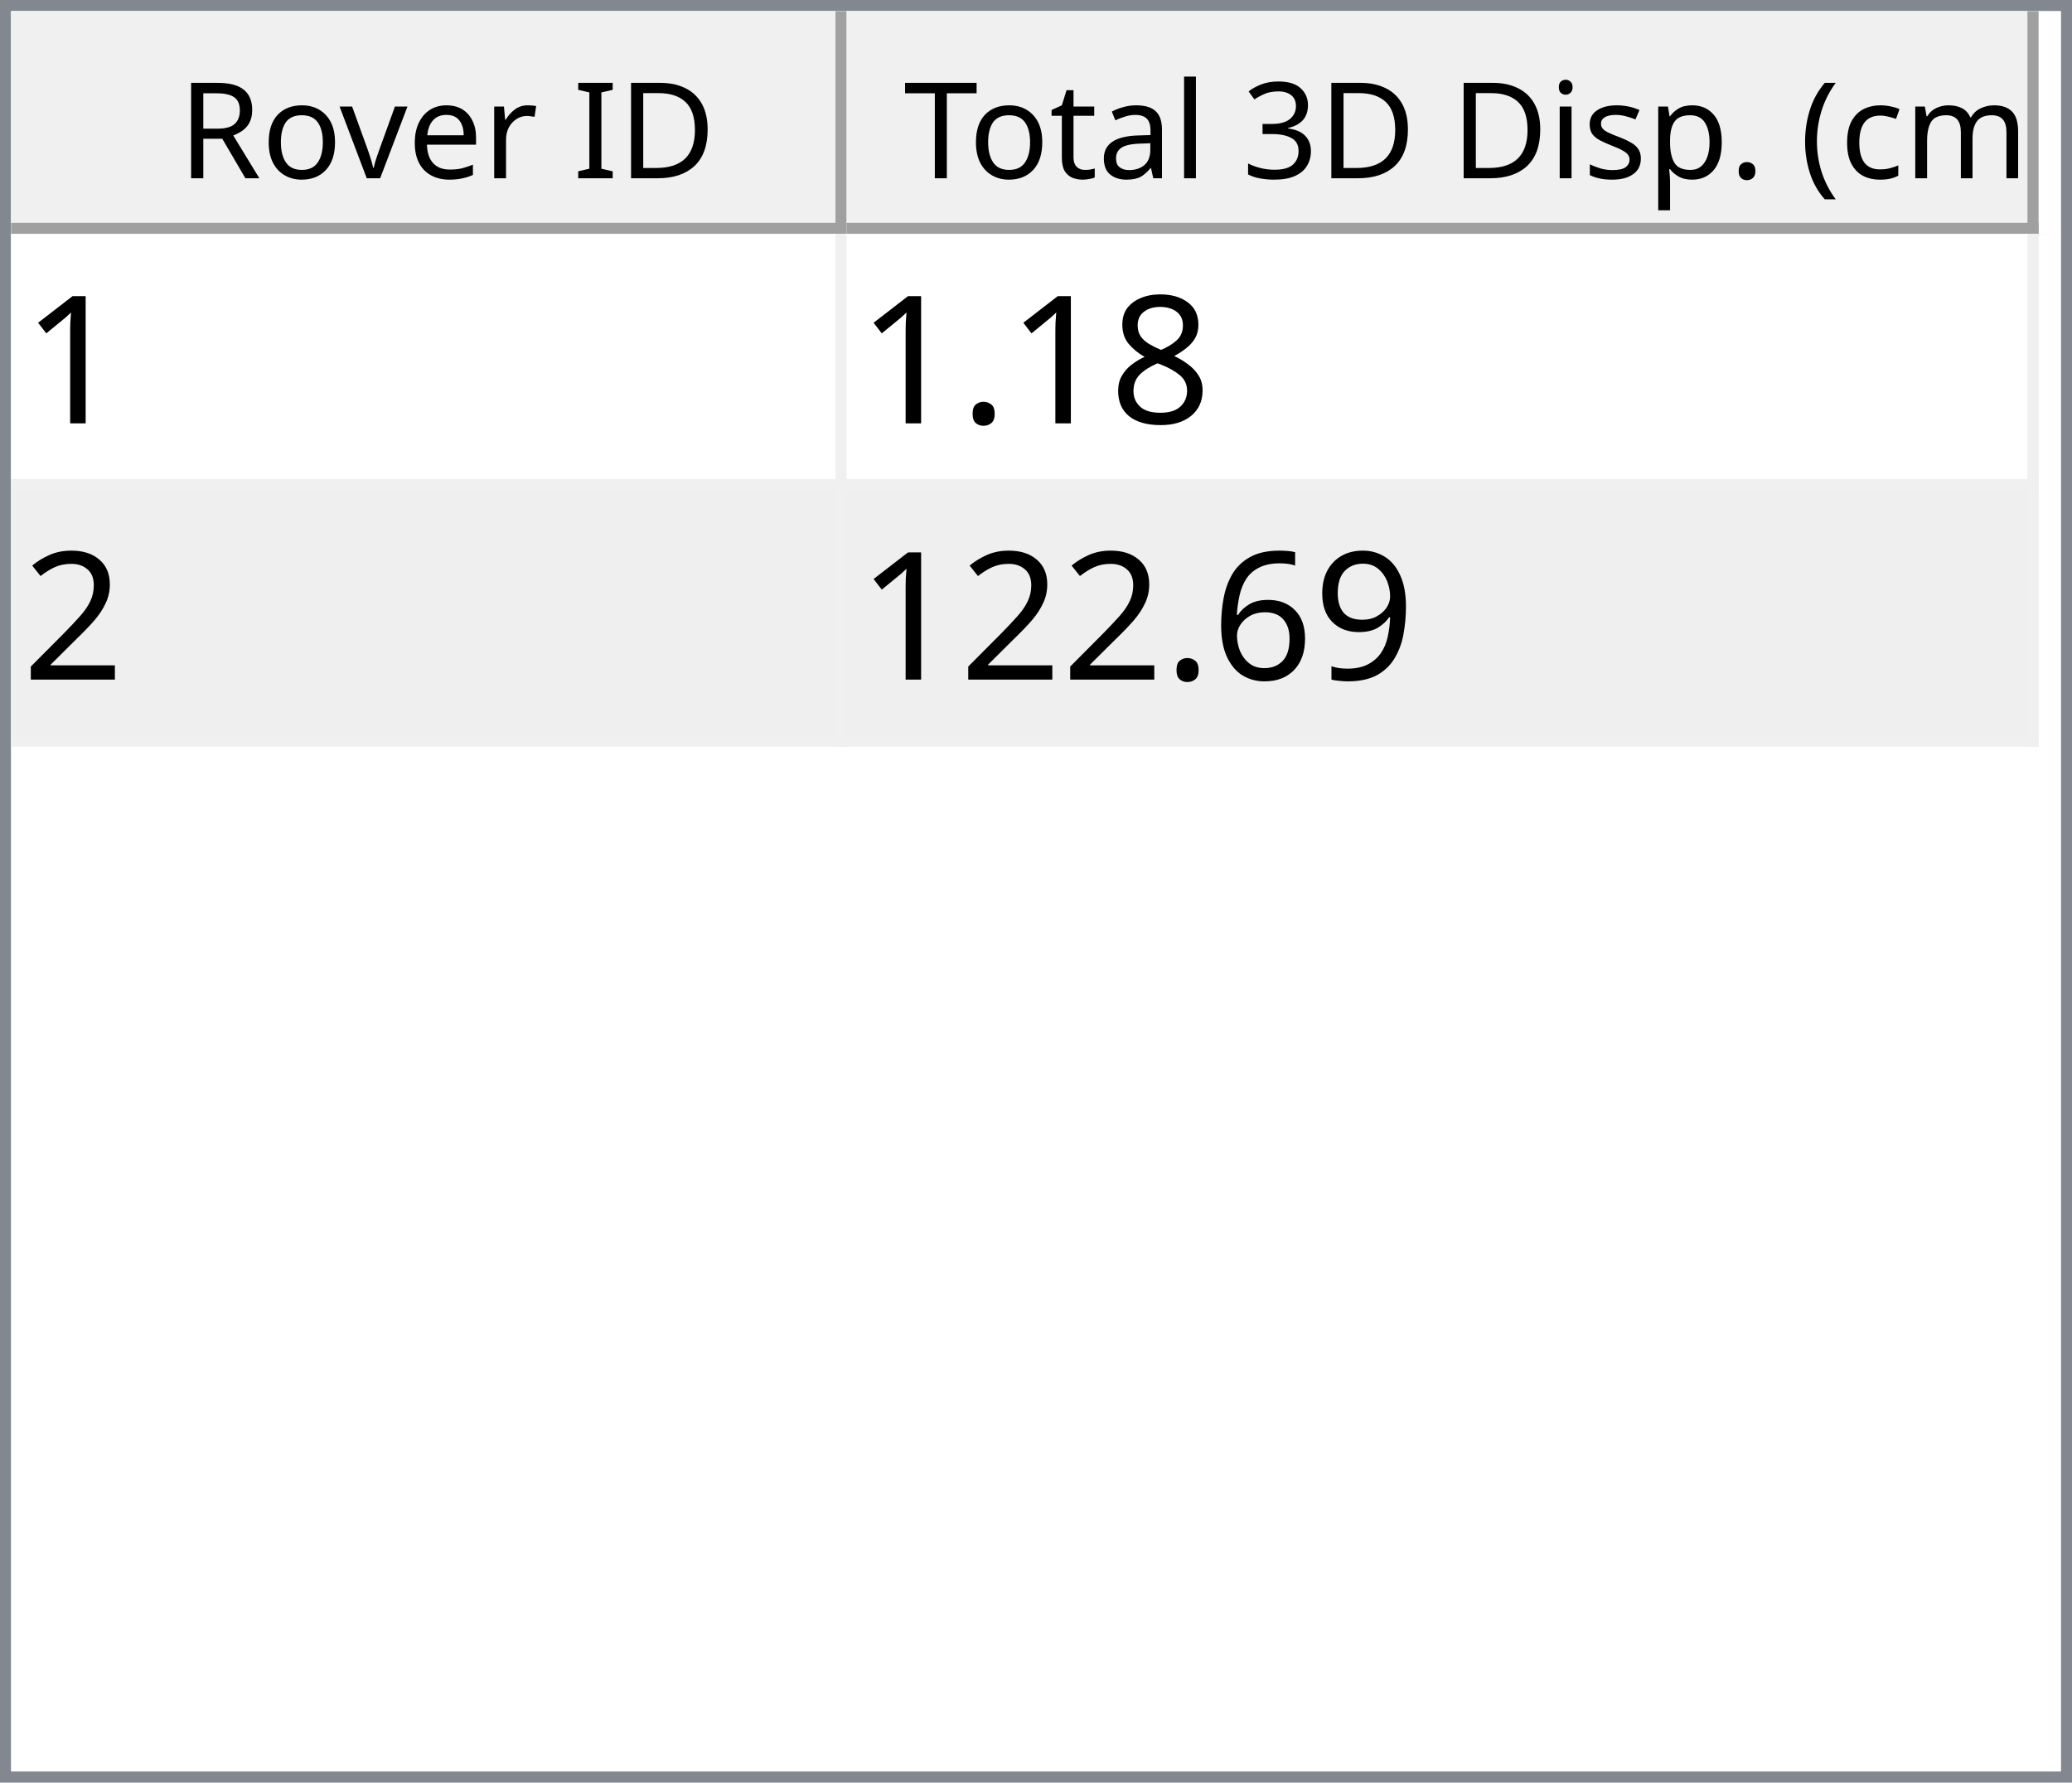
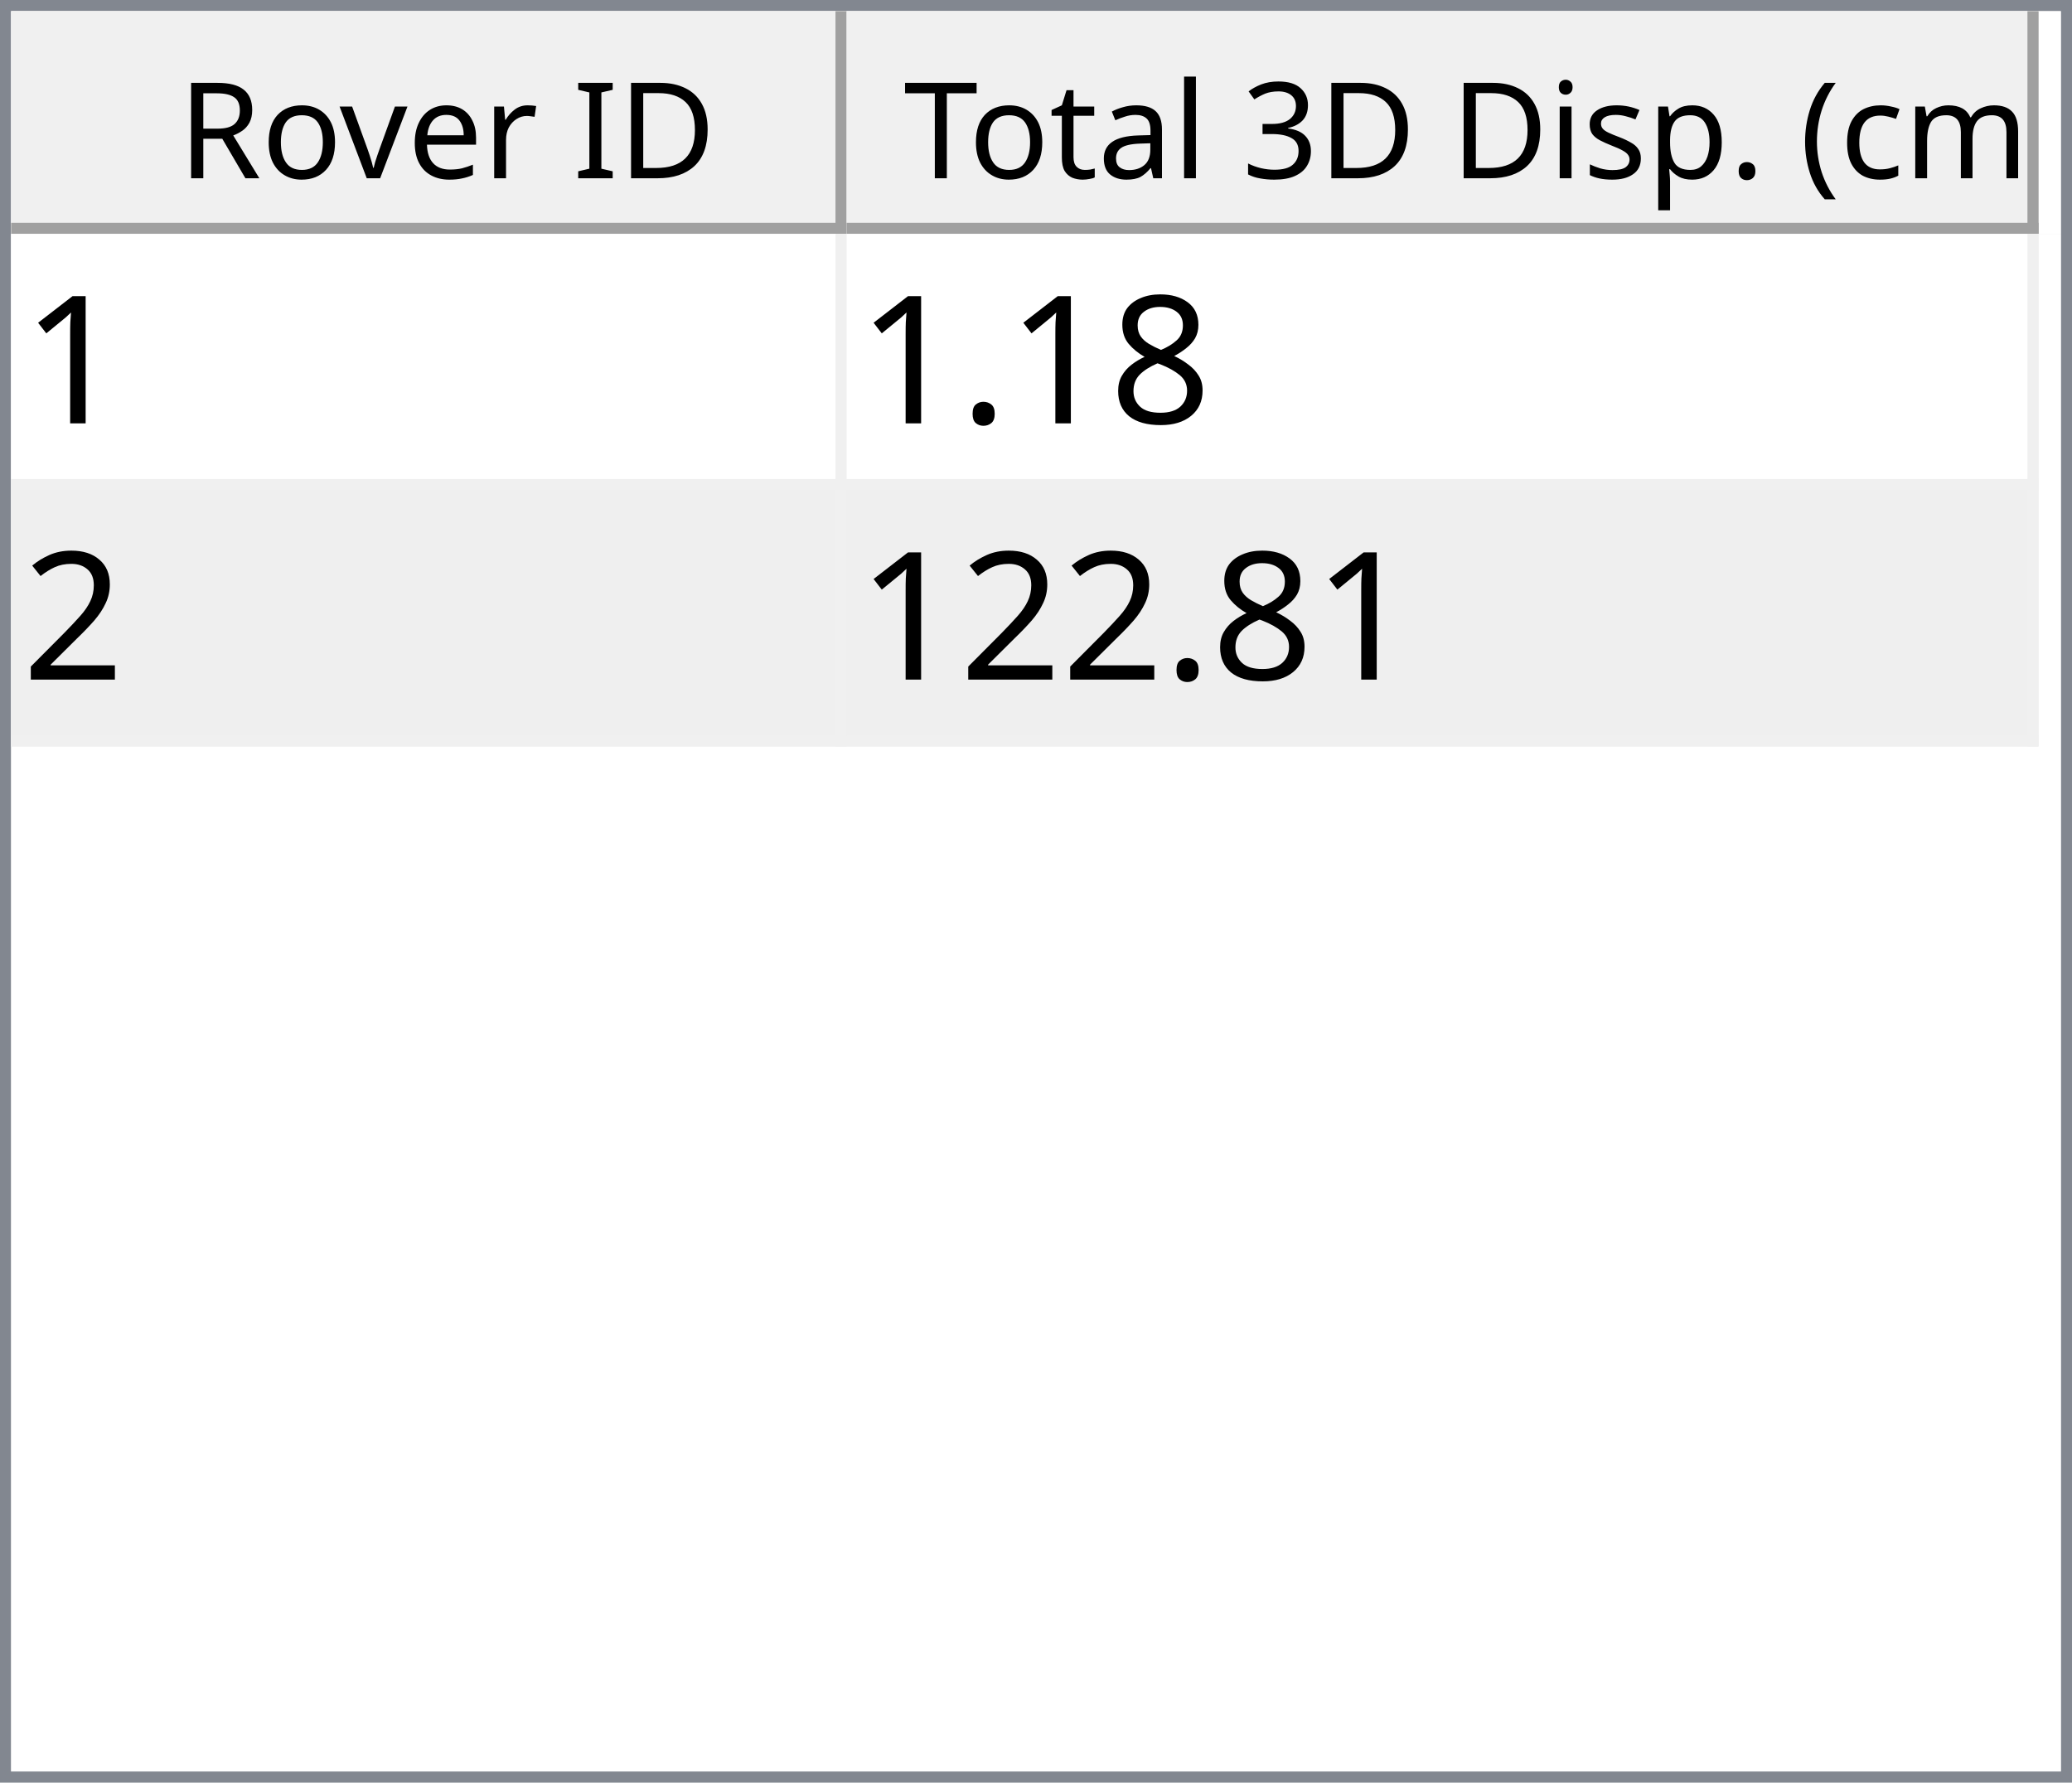
<svg xmlns="http://www.w3.org/2000/svg" style="fill-opacity:1; color-rendering:auto; color-interpolation:auto; text-rendering:auto; stroke:black; stroke-linecap:square; stroke-miterlimit:10; shape-rendering:auto; stroke-opacity:1; fill:black; stroke-dasharray:none; font-weight:normal; stroke-width:1; font-family:'Dialog'; font-style:normal; stroke-linejoin:miter; font-size:12px; stroke-dashoffset:0; image-rendering:auto;" width="186" height="160">
  <defs id="genericDefs" />
  <g>
    <defs id="defs1">
      <clipPath clipPathUnits="userSpaceOnUse" id="clipPath1">
        <path d="M0 0 L186 0 L186 160 L0 160 L0 0 Z" />
      </clipPath>
      <clipPath clipPathUnits="userSpaceOnUse" id="clipPath2">
        <path d="M0 0 L0 160 L186 160 L186 0 Z" />
      </clipPath>
      <clipPath clipPathUnits="userSpaceOnUse" id="clipPath3">
        <path d="M0 0 L0 20 L184 20 L184 0 Z" />
      </clipPath>
      <clipPath clipPathUnits="userSpaceOnUse" id="clipPath4">
        <path d="M0 0 L0 20 L75 20 L75 0 Z" />
      </clipPath>
      <clipPath clipPathUnits="userSpaceOnUse" id="clipPath5">
        <path d="M1 1 L1 19 L74 19 L74 1 Z" />
      </clipPath>
      <clipPath clipPathUnits="userSpaceOnUse" id="clipPath6">
        <path d="M0 0 L0 18 L73 18 L73 0 Z" />
      </clipPath>
      <clipPath clipPathUnits="userSpaceOnUse" id="clipPath7">
        <path d="M-0.5 -0.5 L-0.5 19.5 L74.5 19.5 L74.5 -0.5 Z" />
      </clipPath>
      <clipPath clipPathUnits="userSpaceOnUse" id="clipPath8">
        <path d="M0 0 L0 20 L107 20 L107 0 Z" />
      </clipPath>
      <clipPath clipPathUnits="userSpaceOnUse" id="clipPath9">
        <path d="M1 1 L1 19 L106 19 L106 1 Z" />
      </clipPath>
      <clipPath clipPathUnits="userSpaceOnUse" id="clipPath10">
        <path d="M0 0 L0 18 L105 18 L105 0 Z" />
      </clipPath>
      <clipPath clipPathUnits="userSpaceOnUse" id="clipPath11">
        <path d="M-0.5 -0.5 L-0.5 19.5 L106.5 19.5 L106.5 -0.5 Z" />
      </clipPath>
      <clipPath clipPathUnits="userSpaceOnUse" id="clipPath12">
        <path d="M0 0 L0 138 L184 138 L184 0 Z" />
      </clipPath>
      <clipPath clipPathUnits="userSpaceOnUse" id="clipPath13">
        <path d="M0 0 L0 46 L182 46 L182 0 Z" />
      </clipPath>
      <clipPath clipPathUnits="userSpaceOnUse" id="clipPath14">
        <path d="M-0.5 -0.5 L-0.5 45.5 L181.5 45.5 L181.5 -0.5 Z" />
      </clipPath>
      <clipPath clipPathUnits="userSpaceOnUse" id="clipPath15">
        <path d="M0 0 L0 22 L74 22 L74 0 Z" />
      </clipPath>
      <clipPath clipPathUnits="userSpaceOnUse" id="clipPath16">
        <path d="M0 0 L0 22 L106 22 L106 0 Z" />
      </clipPath>
      <font horiz-adv-x="64.551" id="font1">
        <font-face ascent="107.91" descent="25.098" units-per-em="100" style="font-style:normal; font-family:Segoe UI; font-weight:normal;" />
        <missing-glyph horiz-adv-x="64.551" d="M8.109 0 L8.109 68.266 L56.453 68.266 L56.453 0 L8.109 0 ZM15.328 7.234 L49.219 7.234 L49.219 61.031 L15.328 61.031 L15.328 7.234 Z" />
        <glyph unicode="D" horiz-adv-x="70.117" d="M9.188 0 L9.188 70.016 L28.516 70.016 Q65.531 70.016 65.531 35.891 Q65.531 19.672 55.25 9.836 Q44.969 0 27.734 0 L9.188 0 ZM17.391 62.594 L17.391 7.422 L27.828 7.422 Q41.609 7.422 49.273 14.797 Q56.938 22.172 56.938 35.688 Q56.938 62.594 28.328 62.594 L17.391 62.594 Z" />
        <glyph unicode="I" horiz-adv-x="26.611" d="M17.391 0 L9.188 0 L9.188 70.016 L17.391 70.016 L17.391 0 Z" />
        <glyph unicode=" " horiz-adv-x="27.393" d="" />
        <glyph unicode="r" horiz-adv-x="34.766" d="M34.188 41.891 Q32.078 43.5 28.125 43.5 Q23 43.5 19.555 38.672 Q16.109 33.844 16.109 25.484 L16.109 0 L8.109 0 L8.109 50 L16.109 50 L16.109 39.703 L16.312 39.703 Q18.016 44.969 21.531 47.922 Q25.047 50.875 29.391 50.875 Q32.516 50.875 34.188 50.203 L34.188 41.891 Z" />
        <glyph unicode="e" horiz-adv-x="52.295" d="M48.297 23 L12.984 23 Q13.188 14.656 17.484 10.109 Q21.781 5.562 29.297 5.562 Q37.75 5.562 44.828 11.141 L44.828 3.609 Q38.234 -1.172 27.391 -1.172 Q16.797 -1.172 10.742 5.641 Q4.688 12.453 4.688 24.812 Q4.688 36.469 11.305 43.82 Q17.922 51.172 27.734 51.172 Q37.547 51.172 42.922 44.828 Q48.297 38.484 48.297 27.203 L48.297 23 ZM40.094 29.781 Q40.047 36.719 36.75 40.578 Q33.453 44.438 27.594 44.438 Q21.922 44.438 17.969 40.383 Q14.016 36.328 13.094 29.781 L40.094 29.781 Z" />
        <glyph unicode="v" horiz-adv-x="47.9" d="M47.406 50 L27.484 0 L19.625 0 L0.688 50 L9.469 50 L22.172 13.672 Q23.578 9.672 23.922 6.688 L24.125 6.688 Q24.609 10.453 25.688 13.484 L38.969 50 L47.406 50 Z" />
        <glyph unicode="o" horiz-adv-x="58.594" d="M29 -1.172 Q17.922 -1.172 11.305 5.836 Q4.688 12.844 4.688 24.422 Q4.688 37.016 11.57 44.094 Q18.453 51.172 30.172 51.172 Q41.359 51.172 47.633 44.289 Q53.906 37.406 53.906 25.203 Q53.906 13.234 47.141 6.031 Q40.375 -1.172 29 -1.172 ZM29.594 44.438 Q21.875 44.438 17.383 39.188 Q12.891 33.938 12.891 24.703 Q12.891 15.828 17.43 10.695 Q21.969 5.562 29.594 5.562 Q37.359 5.562 41.531 10.594 Q45.703 15.625 45.703 24.906 Q45.703 34.281 41.531 39.359 Q37.359 44.438 29.594 44.438 Z" />
        <glyph unicode="R" horiz-adv-x="59.814" d="M59.375 0 L49.609 0 L37.891 19.625 Q36.281 22.359 34.766 24.289 Q33.25 26.219 31.664 27.438 Q30.078 28.656 28.25 29.219 Q26.422 29.781 24.125 29.781 L17.391 29.781 L17.391 0 L9.188 0 L9.188 70.016 L30.078 70.016 Q34.672 70.016 38.555 68.867 Q42.438 67.719 45.289 65.375 Q48.141 63.031 49.758 59.547 Q51.375 56.062 51.375 51.375 Q51.375 47.703 50.273 44.656 Q49.172 41.609 47.148 39.211 Q45.125 36.812 42.266 35.133 Q39.406 33.453 35.844 32.516 L35.844 32.328 Q37.594 31.547 38.891 30.547 Q40.188 29.547 41.359 28.18 Q42.531 26.812 43.68 25.078 Q44.828 23.344 46.234 21.047 L59.375 0 ZM17.391 62.594 L17.391 37.203 L28.516 37.203 Q31.594 37.203 34.203 38.133 Q36.812 39.062 38.719 40.797 Q40.625 42.531 41.703 45.047 Q42.781 47.562 42.781 50.688 Q42.781 56.297 39.141 59.445 Q35.5 62.594 28.609 62.594 L17.391 62.594 Z" />
        <glyph unicode=")" horiz-adv-x="30.176" d="M8.297 -15.922 L1.172 -15.922 Q16.406 2.344 16.406 26.812 Q16.406 51.469 1.078 70.016 L8.297 70.016 Q23.531 52.156 23.531 26.703 Q23.531 1.375 8.297 -15.922 Z" />
        <glyph unicode="m" horiz-adv-x="86.133" d="M79.109 0 L71.094 0 L71.094 28.719 Q71.094 37.016 68.531 40.727 Q65.969 44.438 59.906 44.438 Q54.781 44.438 51.195 39.75 Q47.609 35.062 47.609 28.516 L47.609 0 L39.594 0 L39.594 29.688 Q39.594 44.438 28.219 44.438 Q22.953 44.438 19.531 40.016 Q16.109 35.594 16.109 28.516 L16.109 0 L8.109 0 L8.109 50 L16.109 50 L16.109 42.094 L16.312 42.094 Q21.625 51.172 31.844 51.172 Q36.969 51.172 40.773 48.312 Q44.578 45.453 46 40.828 Q51.562 51.172 62.594 51.172 Q79.109 51.172 79.109 30.812 L79.109 0 Z" />
        <glyph unicode="c" horiz-adv-x="46.191" d="M42.188 2.297 Q36.422 -1.172 28.516 -1.172 Q17.828 -1.172 11.258 5.789 Q4.688 12.75 4.688 23.828 Q4.688 36.188 11.766 43.68 Q18.844 51.172 30.672 51.172 Q37.25 51.172 42.281 48.734 L42.281 40.531 Q36.719 44.438 30.375 44.438 Q22.703 44.438 17.797 38.945 Q12.891 33.453 12.891 24.516 Q12.891 15.719 17.508 10.641 Q22.125 5.562 29.891 5.562 Q36.422 5.562 42.188 9.906 L42.188 2.297 Z" />
        <glyph unicode="(" horiz-adv-x="30.176" d="M29.109 -15.922 L21.969 -15.922 Q6.844 1.375 6.844 26.703 Q6.844 52.156 21.969 70.016 L29.203 70.016 Q13.875 51.469 13.875 26.812 Q13.875 2.344 29.109 -15.922 Z" />
        <glyph unicode="." horiz-adv-x="21.68" d="M10.891 -1.078 Q8.641 -1.078 7.055 0.539 Q5.469 2.156 5.469 4.391 Q5.469 6.641 7.055 8.273 Q8.641 9.906 10.891 9.906 Q13.188 9.906 14.797 8.273 Q16.406 6.641 16.406 4.391 Q16.406 2.156 14.797 0.539 Q13.188 -1.078 10.891 -1.078 Z" />
        <glyph unicode="p" horiz-adv-x="58.789" d="M16.312 7.234 L16.109 7.234 L16.109 -23 L8.109 -23 L8.109 50 L16.109 50 L16.109 41.219 L16.312 41.219 Q22.219 51.172 33.594 51.172 Q43.266 51.172 48.688 44.461 Q54.109 37.75 54.109 26.469 Q54.109 13.922 48 6.375 Q41.891 -1.172 31.297 -1.172 Q21.578 -1.172 16.312 7.234 ZM16.109 27.391 L16.109 20.406 Q16.109 14.203 20.141 9.883 Q24.172 5.562 30.375 5.562 Q37.641 5.562 41.773 11.133 Q45.906 16.703 45.906 26.609 Q45.906 34.969 42.047 39.703 Q38.188 44.438 31.594 44.438 Q24.609 44.438 20.359 39.578 Q16.109 34.719 16.109 27.391 Z" />
        <glyph unicode="s" horiz-adv-x="42.432" d="M5.078 1.812 L5.078 10.406 Q11.625 5.562 19.484 5.562 Q30.031 5.562 30.031 12.594 Q30.031 14.594 29.125 15.992 Q28.219 17.391 26.68 18.461 Q25.141 19.531 23.07 20.383 Q21 21.234 18.609 22.172 Q15.281 23.484 12.766 24.828 Q10.25 26.172 8.57 27.859 Q6.891 29.547 6.031 31.695 Q5.172 33.844 5.172 36.719 Q5.172 40.234 6.789 42.945 Q8.406 45.656 11.086 47.484 Q13.766 49.312 17.211 50.242 Q20.656 51.172 24.312 51.172 Q30.812 51.172 35.938 48.922 L35.938 40.828 Q30.422 44.438 23.25 44.438 Q21 44.438 19.195 43.922 Q17.391 43.406 16.094 42.477 Q14.797 41.547 14.086 40.258 Q13.375 38.969 13.375 37.406 Q13.375 35.453 14.086 34.133 Q14.797 32.812 16.164 31.789 Q17.531 30.766 19.484 29.938 Q21.438 29.109 23.922 28.125 Q27.25 26.859 29.883 25.516 Q32.516 24.172 34.375 22.484 Q36.234 20.797 37.234 18.602 Q38.234 16.406 38.234 13.375 Q38.234 9.672 36.602 6.938 Q34.969 4.203 32.234 2.398 Q29.5 0.594 25.93 -0.289 Q22.359 -1.172 18.453 -1.172 Q10.75 -1.172 5.078 1.812 Z" />
        <glyph unicode="i" horiz-adv-x="24.219" d="M12.203 62.703 Q10.062 62.703 8.547 64.164 Q7.031 65.625 7.031 67.875 Q7.031 70.125 8.547 71.609 Q10.062 73.094 12.203 73.094 Q14.406 73.094 15.945 71.609 Q17.484 70.125 17.484 67.875 Q17.484 65.719 15.945 64.211 Q14.406 62.703 12.203 62.703 ZM16.109 0 L8.109 0 L8.109 50 L16.109 50 L16.109 0 Z" />
        <glyph unicode="3" horiz-adv-x="53.906" d="M46.531 19.828 Q46.531 15.094 44.75 11.211 Q42.969 7.328 39.719 4.57 Q36.469 1.812 31.93 0.297 Q27.391 -1.219 21.922 -1.219 Q11.922 -1.219 6 2.594 L6 11.188 Q13.094 5.609 22.219 5.609 Q25.875 5.609 28.828 6.539 Q31.781 7.469 33.906 9.227 Q36.031 10.984 37.18 13.477 Q38.328 15.969 38.328 19.094 Q38.328 32.812 18.797 32.812 L12.984 32.812 L12.984 39.594 L18.5 39.594 Q35.797 39.594 35.797 52.484 Q35.797 64.406 22.609 64.406 Q15.188 64.406 8.688 59.422 L8.688 67.188 Q15.375 71.188 24.609 71.188 Q29 71.188 32.57 69.969 Q36.141 68.75 38.68 66.555 Q41.219 64.359 42.609 61.281 Q44 58.203 44 54.5 Q44 40.672 30.031 36.719 L30.031 36.531 Q33.594 36.141 36.625 34.797 Q39.656 33.453 41.852 31.305 Q44.047 29.156 45.289 26.25 Q46.531 23.344 46.531 19.828 Z" />
        <glyph unicode="l" horiz-adv-x="24.219" d="M16.109 0 L8.109 0 L8.109 74.031 L16.109 74.031 L16.109 0 Z" />
        <glyph unicode="a" horiz-adv-x="50.879" d="M43.891 0 L35.891 0 L35.891 7.812 L35.688 7.812 Q30.469 -1.172 20.312 -1.172 Q12.844 -1.172 8.617 2.781 Q4.391 6.734 4.391 13.281 Q4.391 27.297 20.906 29.594 L35.891 31.688 Q35.891 44.438 25.594 44.438 Q16.547 44.438 9.281 38.281 L9.281 46.484 Q16.656 51.172 26.266 51.172 Q43.891 51.172 43.891 32.516 L43.891 0 ZM35.891 25.297 L23.828 23.641 Q18.266 22.859 15.43 20.875 Q12.594 18.891 12.594 13.875 Q12.594 10.203 15.211 7.883 Q17.828 5.562 22.172 5.562 Q28.125 5.562 32.008 9.742 Q35.891 13.922 35.891 20.312 L35.891 25.297 Z" />
        <glyph unicode="t" horiz-adv-x="33.887" d="M31.297 0.484 Q28.469 -1.078 23.828 -1.078 Q10.688 -1.078 10.688 13.578 L10.688 43.172 L2.094 43.172 L2.094 50 L10.688 50 L10.688 62.203 L18.703 64.797 L18.703 50 L31.297 50 L31.297 43.172 L18.703 43.172 L18.703 14.984 Q18.703 9.969 20.414 7.82 Q22.125 5.672 26.078 5.672 Q29.109 5.672 31.297 7.328 L31.297 0.484 Z" />
        <glyph unicode="T" horiz-adv-x="52.393" d="M50.594 62.594 L30.375 62.594 L30.375 0 L22.172 0 L22.172 62.594 L2 62.594 L2 70.016 L50.594 70.016 L50.594 62.594 Z" />
      </font>
      <font horiz-adv-x="75.0" id="font2">
        <font-face ascent="100.537" descent="21.973" units-per-em="100" style="font-style:normal; font-family:sans-serif; font-weight:normal;" />
        <missing-glyph horiz-adv-x="75.0" d="M12.5 0 L12.5 62.5 L62.5 62.5 L62.5 0 L12.5 0 ZM14.062 1.562 L60.938 1.562 L60.938 60.938 L14.062 60.938 L14.062 1.562 Z" />
        <glyph unicode="1" horiz-adv-x="55.615" d="M37.25 0 L28.469 0 L28.469 56 Q25.297 52.984 20.141 49.953 Q14.984 46.922 10.891 45.406 L10.891 53.906 Q18.266 57.375 23.781 62.305 Q29.297 67.234 31.594 71.875 L37.25 71.875 L37.25 0 Z" />
        <glyph unicode="8" horiz-adv-x="55.615" d="M17.672 38.812 Q12.203 40.828 9.57 44.539 Q6.938 48.25 6.938 53.422 Q6.938 61.234 12.555 66.555 Q18.172 71.875 27.484 71.875 Q36.859 71.875 42.578 66.43 Q48.297 60.984 48.297 53.172 Q48.297 48.188 45.68 44.508 Q43.062 40.828 37.75 38.812 Q44.344 36.672 47.781 31.883 Q51.219 27.094 51.219 20.453 Q51.219 11.281 44.727 5.031 Q38.234 -1.219 27.641 -1.219 Q17.047 -1.219 10.547 5.055 Q4.047 11.328 4.047 20.703 Q4.047 27.688 7.594 32.398 Q11.141 37.109 17.672 38.812 ZM15.922 53.719 Q15.922 48.641 19.195 45.414 Q22.469 42.188 27.688 42.188 Q32.766 42.188 36.016 45.383 Q39.266 48.578 39.266 53.219 Q39.266 58.062 35.914 61.359 Q32.562 64.656 27.594 64.656 Q22.562 64.656 19.242 61.43 Q15.922 58.203 15.922 53.719 ZM13.094 20.656 Q13.094 16.891 14.875 13.375 Q16.656 9.859 20.172 7.93 Q23.688 6 27.734 6 Q34.031 6 38.133 10.055 Q42.234 14.109 42.234 20.359 Q42.234 26.703 38.016 30.859 Q33.797 35.016 27.438 35.016 Q21.234 35.016 17.164 30.914 Q13.094 26.812 13.094 20.656 Z" />
        <glyph unicode="." horiz-adv-x="27.783" d="M9.078 0 L9.078 10.016 L19.094 10.016 L19.094 0 L9.078 0 Z" />
        <glyph unicode="2" horiz-adv-x="55.615" d="M50.344 8.453 L50.344 0 L3.031 0 Q2.938 3.172 4.047 6.109 Q5.859 10.938 9.836 15.625 Q13.812 20.312 21.344 26.469 Q33.016 36.031 37.117 41.625 Q41.219 47.219 41.219 52.203 Q41.219 57.422 37.477 61.008 Q33.734 64.594 27.734 64.594 Q21.391 64.594 17.578 60.789 Q13.766 56.984 13.719 50.25 L4.688 51.172 Q5.609 61.281 11.664 66.578 Q17.719 71.875 27.938 71.875 Q38.234 71.875 44.242 66.164 Q50.25 60.453 50.25 52 Q50.25 47.703 48.492 43.555 Q46.734 39.406 42.656 34.812 Q38.578 30.219 29.109 22.219 Q21.188 15.578 18.945 13.211 Q16.703 10.844 15.234 8.453 L50.344 8.453 Z" />
-         <glyph unicode="9" horiz-adv-x="55.615" d="M5.469 16.547 L13.922 17.328 Q14.984 11.375 18.016 8.688 Q21.047 6 25.781 6 Q29.828 6 32.883 7.859 Q35.938 9.719 37.891 12.82 Q39.844 15.922 41.164 21.195 Q42.484 26.469 42.484 31.938 Q42.484 32.516 42.438 33.688 Q39.797 29.5 35.234 26.883 Q30.672 24.266 25.344 24.266 Q16.453 24.266 10.305 30.711 Q4.156 37.156 4.156 47.703 Q4.156 58.594 10.578 65.234 Q17 71.875 26.656 71.875 Q33.641 71.875 39.43 68.117 Q45.219 64.359 48.219 57.398 Q51.219 50.438 51.219 37.25 Q51.219 23.531 48.242 15.406 Q45.266 7.281 39.383 3.031 Q33.5 -1.219 25.594 -1.219 Q17.188 -1.219 11.867 3.445 Q6.547 8.109 5.469 16.547 ZM41.453 48.141 Q41.453 55.719 37.43 60.156 Q33.406 64.594 27.734 64.594 Q21.875 64.594 17.531 59.812 Q13.188 55.031 13.188 47.406 Q13.188 40.578 17.312 36.305 Q21.438 32.031 27.484 32.031 Q33.594 32.031 37.523 36.305 Q41.453 40.578 41.453 48.141 Z" />
-         <glyph unicode="6" horiz-adv-x="55.615" d="M49.75 54.047 L41.016 53.375 Q39.844 58.547 37.703 60.891 Q34.125 64.656 28.906 64.656 Q24.703 64.656 21.531 62.312 Q17.391 59.281 14.992 53.469 Q12.594 47.656 12.5 36.922 Q15.672 41.75 20.266 44.094 Q24.859 46.438 29.891 46.438 Q38.672 46.438 44.852 39.969 Q51.031 33.5 51.031 23.25 Q51.031 16.5 48.125 10.719 Q45.219 4.938 40.141 1.859 Q35.062 -1.219 28.609 -1.219 Q17.625 -1.219 10.695 6.859 Q3.766 14.938 3.766 33.5 Q3.766 54.25 11.422 63.672 Q18.109 71.875 29.438 71.875 Q37.891 71.875 43.289 67.141 Q48.688 62.406 49.75 54.047 ZM13.875 23.188 Q13.875 18.656 15.797 14.508 Q17.719 10.359 21.188 8.18 Q24.656 6 28.469 6 Q34.031 6 38.039 10.492 Q42.047 14.984 42.047 22.703 Q42.047 30.125 38.086 34.398 Q34.125 38.672 28.125 38.672 Q22.172 38.672 18.023 34.398 Q13.875 30.125 13.875 23.188 Z" />
      </font>
    </defs>
    <g style="fill:white; stroke:white;">
      <rect x="0" y="0" width="186" style="clip-path:url(#clipPath1); stroke:none;" height="160" />
    </g>
    <g style="fill:white; text-rendering:optimizeSpeed; color-rendering:optimizeSpeed; image-rendering:optimizeSpeed; shape-rendering:crispEdges; stroke:white; color-interpolation:sRGB;">
      <rect x="0" width="186" height="160" y="0" style="stroke:none;" />
      <path style="stroke:none;" d="M0 160 L186 160 L186 0 L0 0 Z" />
    </g>
    <g style="fill:rgb(240,240,240); font-family:'Segoe UI'; stroke:rgb(240,240,240);">
      <rect x="0" y="0" width="186" style="clip-path:url(#clipPath2); stroke:none;" height="160" />
    </g>
    <g style="fill:rgb(130,135,144); font-family:'Segoe UI'; stroke:rgb(130,135,144);">
      <path d="M0 0 L186 0 L186 160 L0 160 L0 0 ZM1 1 L185 1 L185 159 L1 159 L1 1 Z" style="fill-rule:evenodd; clip-path:url(#clipPath2); stroke:none;" />
    </g>
    <g style="fill:white; font-family:'Segoe UI'; stroke:white;" transform="translate(1,1)">
      <rect x="0" y="0" width="184" style="clip-path:url(#clipPath3); stroke:none;" height="20" />
    </g>
    <g style="fill:rgb(240,240,240); font-family:'Segoe UI'; stroke:rgb(240,240,240);" transform="translate(1,1)">
      <rect x="0" y="0" width="75" style="clip-path:url(#clipPath4); stroke:none;" height="20" />
    </g>
    <g style="font-family:'Segoe UI';" transform="translate(2,2)">
      <text x="14" xml:space="preserve" y="14" style="clip-path:url(#clipPath6); stroke:none;">Rover ID</text>
    </g>
    <g style="fill:rgb(160,160,160); font-family:'Segoe UI'; stroke:rgb(160,160,160); stroke-linejoin:bevel;" transform="translate(1.5,1.5)">
      <line x1="74" x2="74" y1="0" style="fill:none; clip-path:url(#clipPath7);" y2="19" />
    </g>
    <g style="fill:rgb(160,160,160); font-family:'Segoe UI'; stroke:rgb(160,160,160); stroke-linejoin:bevel;" transform="matrix(1,0,0,1,1,1) translate(0.5,0.5)">
      <line x1="0" x2="74" y1="19" style="fill:none; clip-path:url(#clipPath7);" y2="19" />
    </g>
    <g style="fill:rgb(240,240,240); font-family:'Segoe UI'; stroke:rgb(240,240,240);" transform="translate(76,1)">
      <rect x="0" y="0" width="107" style="clip-path:url(#clipPath8); stroke:none;" height="20" />
    </g>
    <g style="font-family:'Segoe UI';" transform="translate(77,2)">
      <text x="1" xml:space="preserve" y="14" style="clip-path:url(#clipPath10); stroke:none;"> Total 3D Disp. (cm)</text>
    </g>
    <g style="fill:rgb(160,160,160); font-family:'Segoe UI'; stroke:rgb(160,160,160); stroke-linejoin:bevel;" transform="translate(76.5,1.5)">
      <line x1="106" x2="106" y1="0" style="fill:none; clip-path:url(#clipPath11);" y2="19" />
    </g>
    <g style="fill:rgb(160,160,160); font-family:'Segoe UI'; stroke:rgb(160,160,160); stroke-linejoin:bevel;" transform="matrix(1,0,0,1,76,1) translate(0.5,0.5)">
      <line x1="0" x2="106" y1="19" style="fill:none; clip-path:url(#clipPath11);" y2="19" />
    </g>
    <g style="fill:white; font-family:'Segoe UI'; stroke:white;" transform="translate(1,21)">
      <rect x="0" y="0" width="184" style="clip-path:url(#clipPath12); stroke:none;" height="138" />
    </g>
    <g style="fill:rgb(240,240,240); font-size:16px; font-family:sans-serif; stroke:rgb(240,240,240);" transform="translate(1,21)">
      <rect x="0" y="0" width="182" style="clip-path:url(#clipPath13); stroke:none;" height="46" />
      <line transform="translate(0.5,0.5)" x1="0" x2="181" y1="22" style="clip-path:url(#clipPath14); fill:none; stroke-linejoin:bevel;" y2="22" />
    </g>
    <g transform="matrix(1,0,0,1,1,21) translate(0.5,0.5)" style="fill:rgb(240,240,240); font-size:16px; font-family:sans-serif; stroke:rgb(240,240,240); stroke-linejoin:bevel;">
      <line x1="0" x2="181" y1="45" style="fill:none; clip-path:url(#clipPath14);" y2="45" />
    </g>
    <g transform="matrix(1,0,0,1,1,21) translate(0.5,0.5)" style="fill:rgb(240,240,240); font-size:16px; font-family:sans-serif; stroke:rgb(240,240,240); stroke-linejoin:bevel;">
      <line x1="74" x2="74" y1="0" style="fill:none; clip-path:url(#clipPath14);" y2="45" />
    </g>
    <g transform="matrix(1,0,0,1,1,21) translate(0.5,0.5)" style="fill:rgb(240,240,240); font-size:16px; font-family:sans-serif; stroke:rgb(240,240,240); stroke-linejoin:bevel;">
      <line x1="181" x2="181" y1="0" style="fill:none; clip-path:url(#clipPath14);" y2="45" />
    </g>
    <g style="fill:white; font-size:16px; font-family:sans-serif; stroke:white;" transform="matrix(1,0,0,1,1,21)">
      <rect x="0" y="0" width="74" style="clip-path:url(#clipPath15); stroke:none;" height="22" />
      <text x="1" y="17" style="fill:black; clip-path:url(#clipPath15); stroke:none;" xml:space="preserve">1</text>
    </g>
    <g style="fill:white; font-size:16px; font-family:sans-serif; stroke:white;" transform="matrix(1,0,0,1,1,21) translate(75,0)">
      <rect x="0" y="0" width="106" style="clip-path:url(#clipPath16); stroke:none;" height="22" />
      <text x="1" y="17" style="fill:black; clip-path:url(#clipPath16); stroke:none;" xml:space="preserve">1.18</text>
    </g>
    <g style="fill:rgb(239,239,239); font-size:16px; font-family:sans-serif; stroke:rgb(239,239,239);" transform="matrix(1,0,0,1,1,21) translate(0,23)">
      <rect x="0" y="0" width="74" style="clip-path:url(#clipPath15); stroke:none;" height="22" />
      <text x="1" y="17" style="fill:black; clip-path:url(#clipPath15); stroke:none;" xml:space="preserve">2</text>
    </g>
    <g style="fill:rgb(239,239,239); font-size:16px; font-family:sans-serif; stroke:rgb(239,239,239);" transform="matrix(1,0,0,1,1,21) translate(75,23)">
      <rect x="0" y="0" width="106" style="clip-path:url(#clipPath16); stroke:none;" height="22" />
-       <text x="1" y="17" style="fill:black; clip-path:url(#clipPath16); stroke:none;" xml:space="preserve">122.69</text>
+       <text x="1" y="17" style="fill:black; clip-path:url(#clipPath16); stroke:none;" xml:space="preserve">122.81</text>
    </g>
  </g>
</svg>
